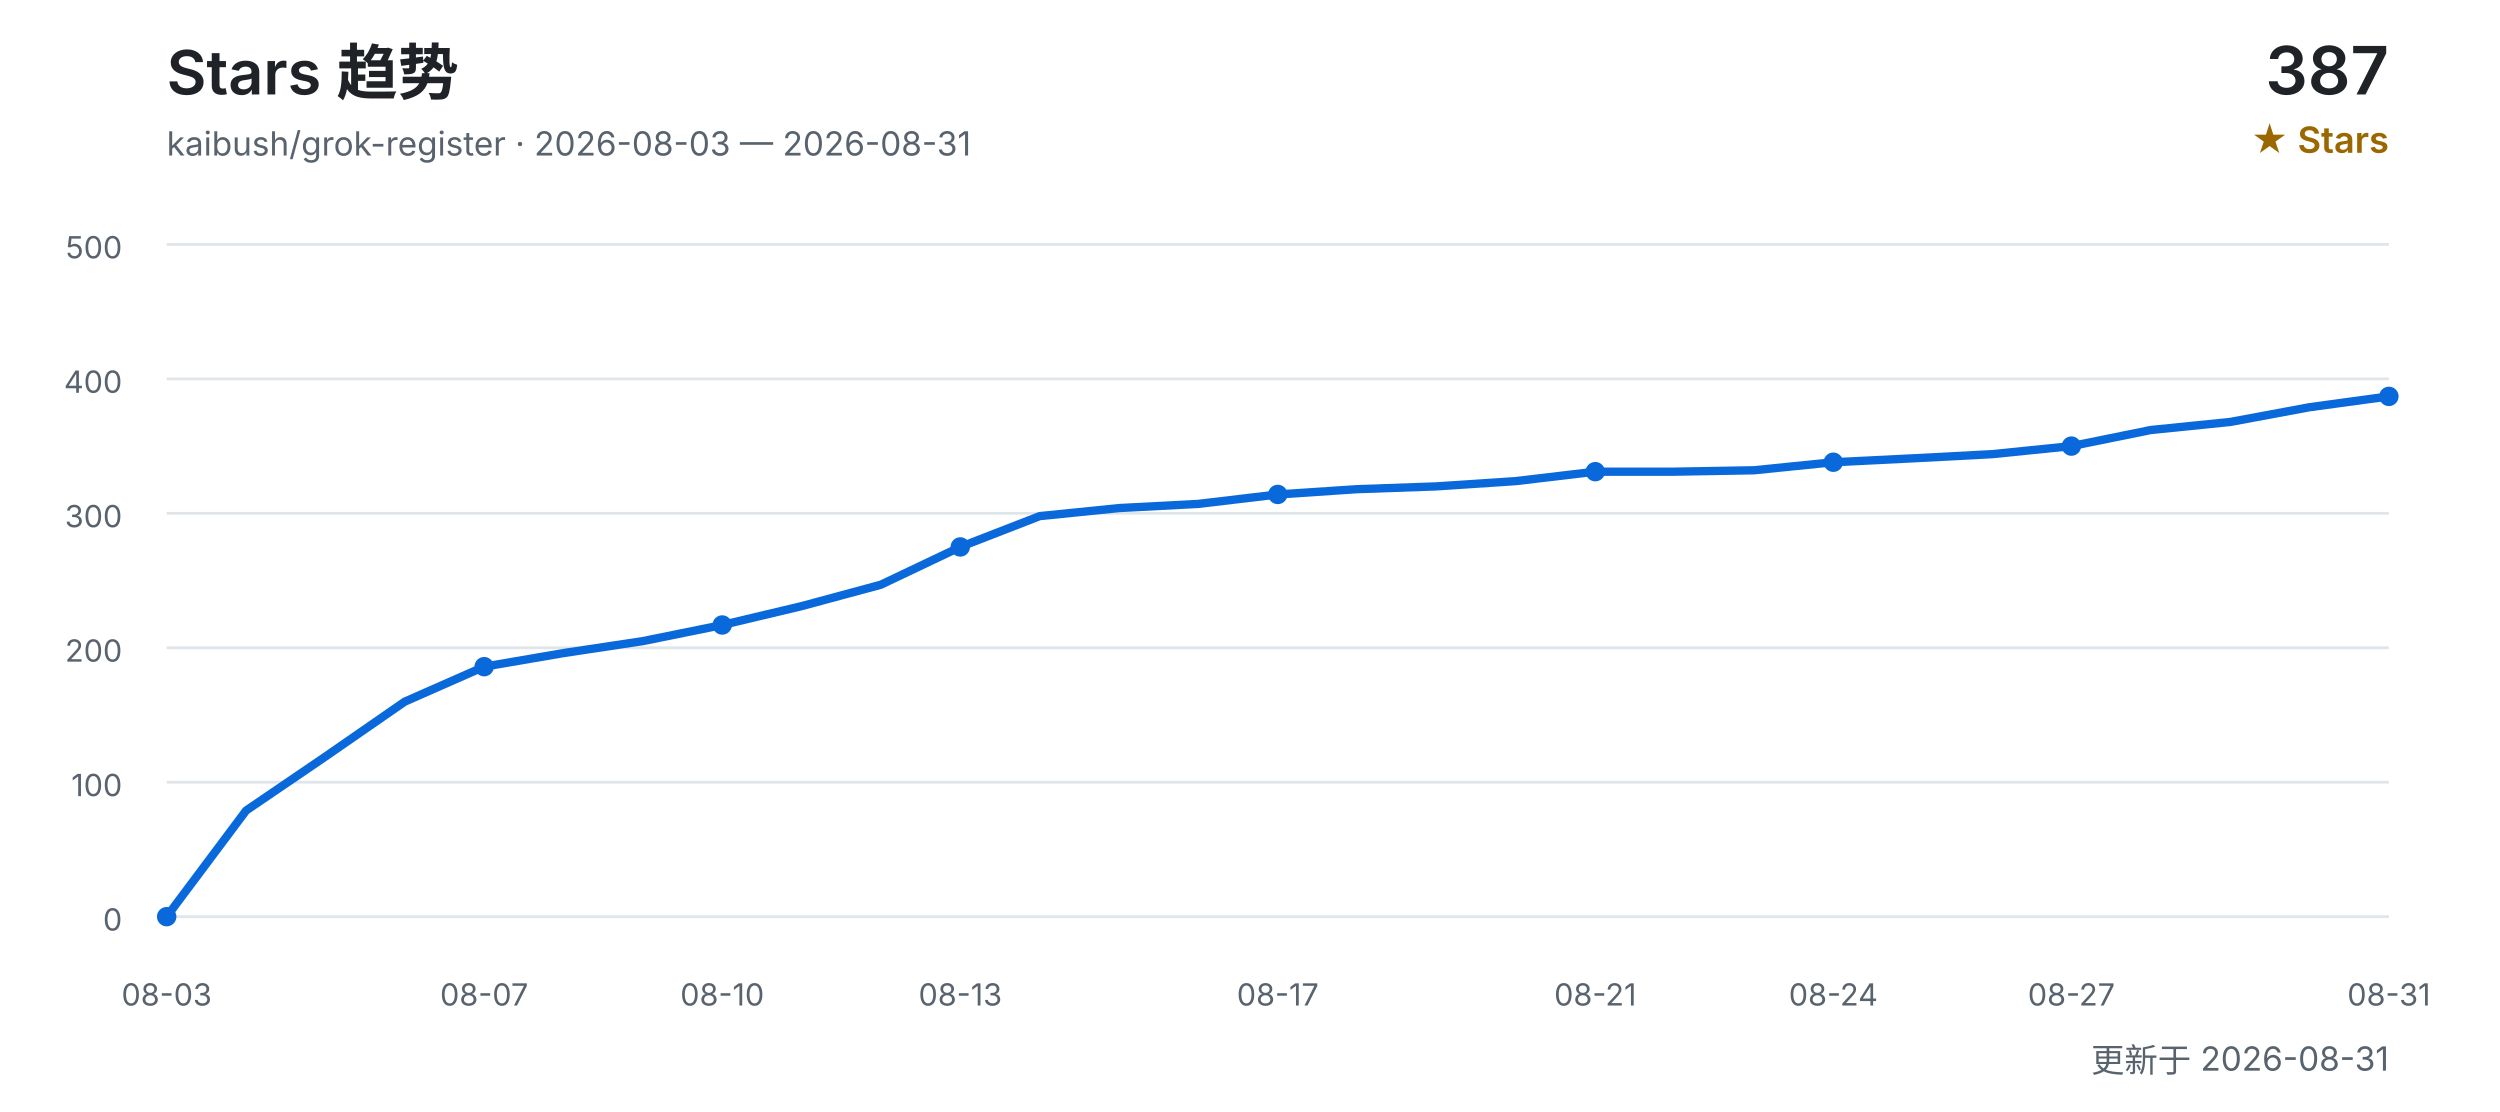
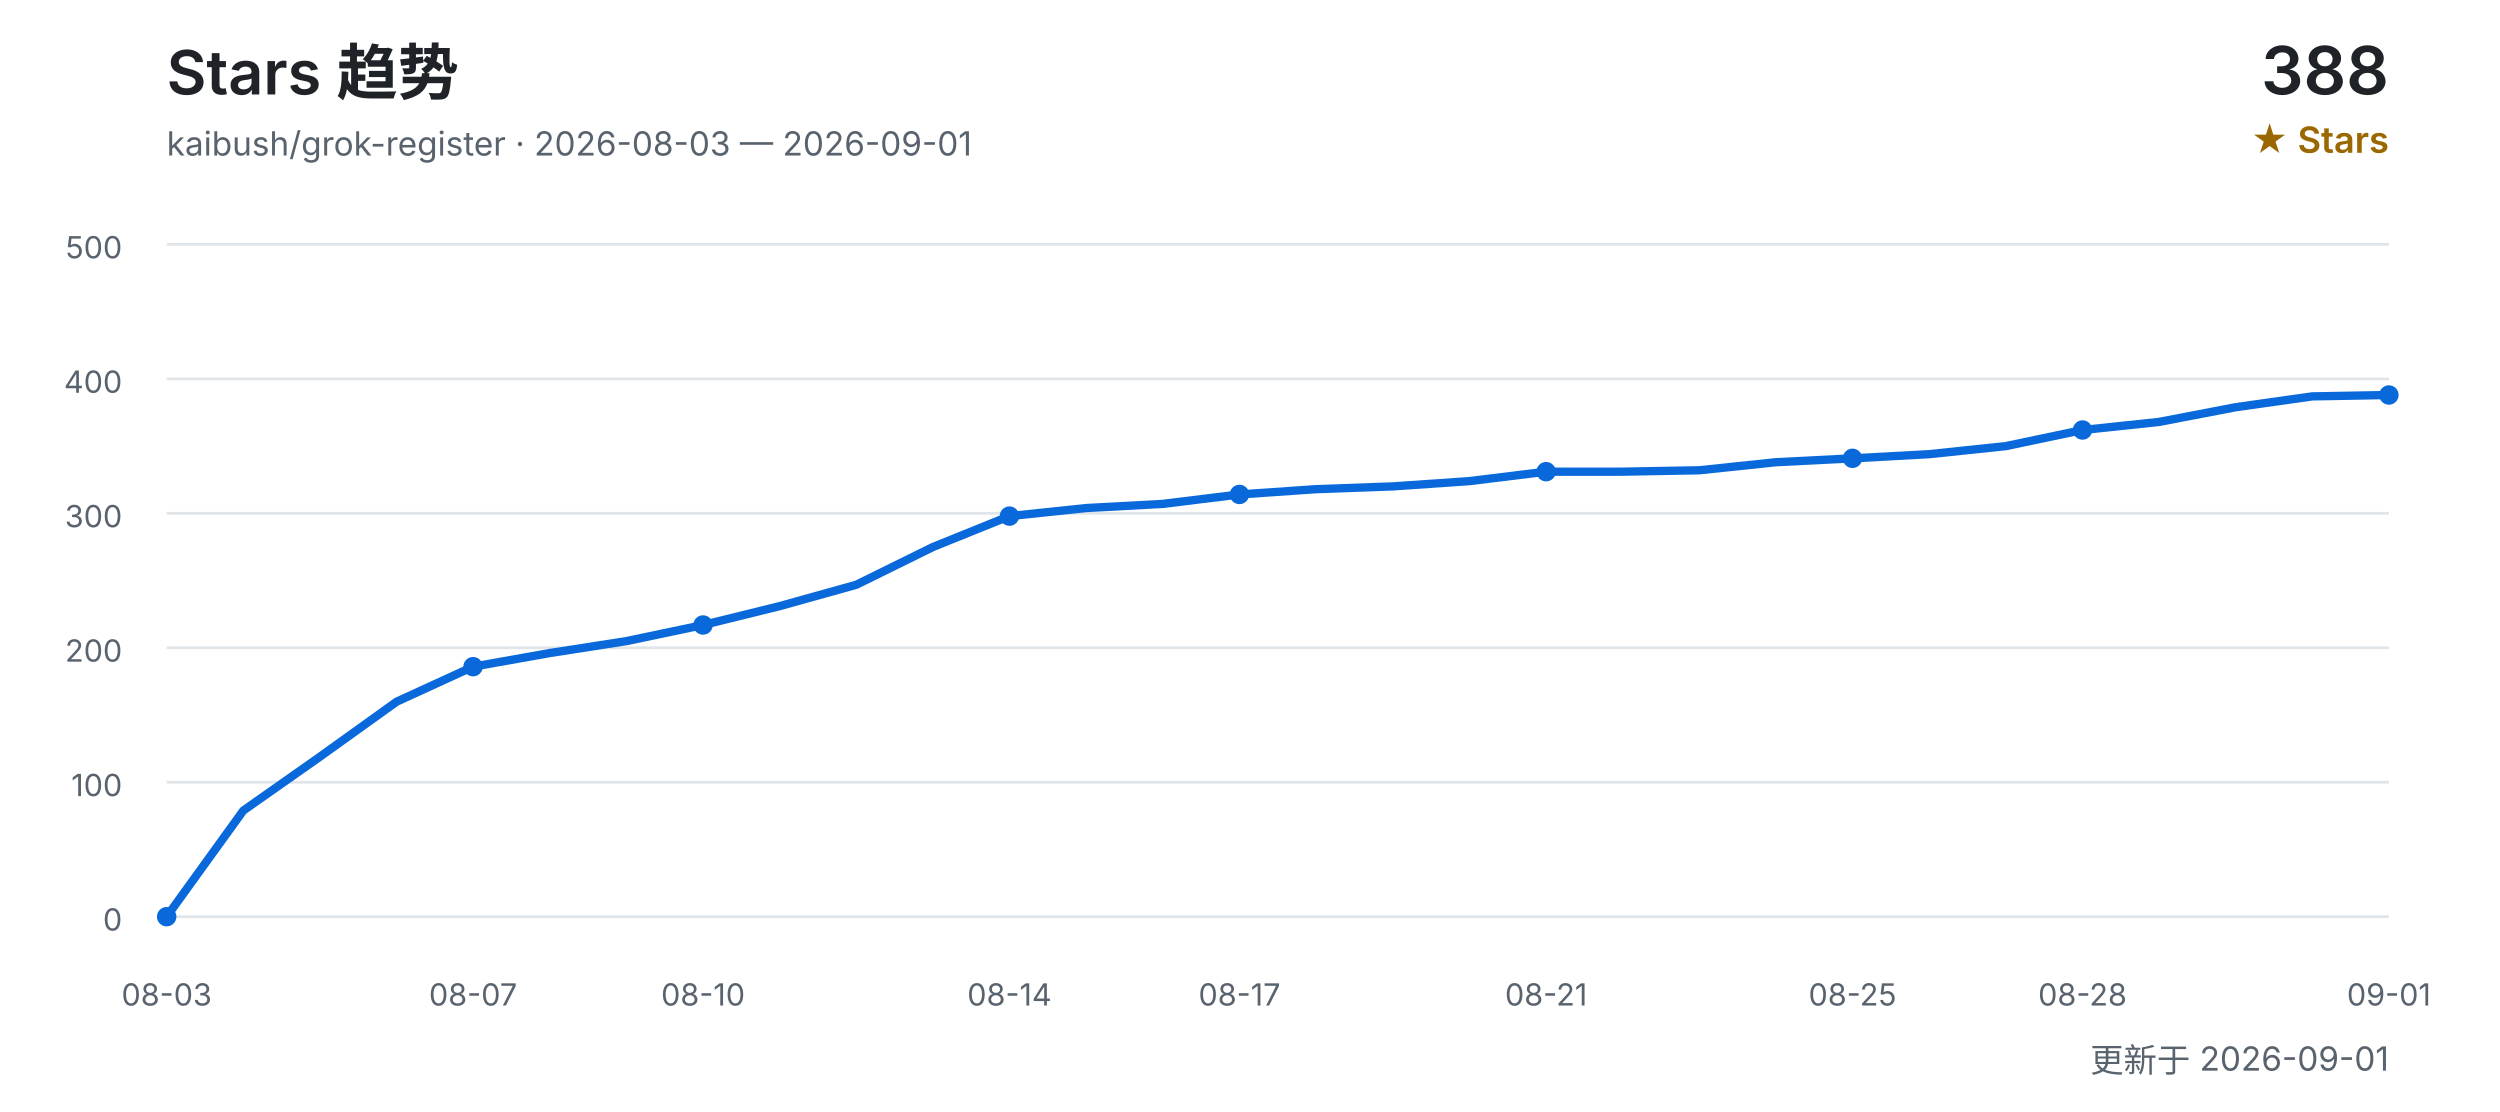
<svg xmlns="http://www.w3.org/2000/svg" width="900" height="400" viewBox="0 0 900 400" role="img" aria-labelledby="title desc">
  <defs>
    <style>
      text { font-family: Inter, "Segoe UI", Arial, "Noto Sans CJK SC", sans-serif; }
      .title { fill: #1f2328; font-size: 22px; font-weight: 600; }
      .subtitle { fill: #59636e; font-size: 12px; }
      .count { fill: #1f2328; font-size: 24px; font-weight: 600; }
      .count-label { fill: #9a6700; font-size: 13px; font-weight: 600; }
      .grid { stroke: #d0d7de; stroke-width: 1; opacity: 0.65; }
      .axis { fill: #59636e; font-size: 11px; }
      .line { fill: none; stroke: #0969da; stroke-width: 3; stroke-linecap: round; stroke-linejoin: round; }
      .point { fill: #0969da; }
    </style>
  </defs>
  <text x="60" y="34" class="title">Stars 趋势</text>
-   <text x="60" y="56" class="subtitle">kaibush/grok-register · 2026-08-03 — 2026-08-31</text>
-   <text x="860" y="34" class="count" text-anchor="end">387</text>
+   <text x="60" y="56" class="subtitle">kaibush/grok-register · 2026-08-03 — 2026-09-01</text>
+   <text x="860" y="34" class="count" text-anchor="end">388</text>
  <text x="860" y="55" class="count-label" text-anchor="end">★ Stars</text>
  <line x1="60" y1="330.0" x2="860" y2="330.0" class="grid" />
  <text x="44" y="335.0" class="axis" text-anchor="end">0</text>
  <line x1="60" y1="281.6" x2="860" y2="281.6" class="grid" />
  <text x="44" y="286.6" class="axis" text-anchor="end">100</text>
  <line x1="60" y1="233.2" x2="860" y2="233.2" class="grid" />
  <text x="44" y="238.2" class="axis" text-anchor="end">200</text>
  <line x1="60" y1="184.8" x2="860" y2="184.8" class="grid" />
  <text x="44" y="189.8" class="axis" text-anchor="end">300</text>
  <line x1="60" y1="136.4" x2="860" y2="136.4" class="grid" />
  <text x="44" y="141.4" class="axis" text-anchor="end">400</text>
  <line x1="60" y1="88.0" x2="860" y2="88.0" class="grid" />
  <text x="44" y="93.0" class="axis" text-anchor="end">500</text>
-   <polyline points="60.0,330.0 88.6,291.8 117.1,272.4 145.7,252.6 174.3,240.0 202.9,235.1 231.4,230.8 260.0,225.0 288.6,218.2 317.1,210.5 345.7,196.9 374.3,185.8 402.9,182.9 431.4,181.4 460.0,178.0 488.6,176.1 517.1,175.1 545.7,173.2 574.3,169.8 602.9,169.8 631.4,169.3 660.0,166.4 688.6,165.0 717.1,163.5 745.7,160.6 774.3,154.8 802.9,151.9 831.4,146.6 860.0,142.7" class="line" />
+   <polyline points="60.0,330.0 87.6,291.8 115.2,272.4 142.8,252.6 170.3,240.0 197.9,235.1 225.5,230.8 253.1,225.0 280.7,218.2 308.3,210.5 335.9,196.9 363.4,185.8 391.0,182.9 418.6,181.4 446.2,178.0 473.8,176.1 501.4,175.1 529.0,173.2 556.6,169.8 584.1,169.8 611.7,169.3 639.3,166.4 666.9,165.0 694.5,163.5 722.1,160.6 749.7,154.8 777.2,151.9 804.8,146.6 832.4,142.7 860.0,142.2" class="line" />
  <text x="60.0" y="362" class="axis" text-anchor="middle">08-03</text>
  <circle cx="60.0" cy="330.0" r="3.5" class="point" />
-   <text x="174.3" y="362" class="axis" text-anchor="middle">08-07</text>
-   <circle cx="174.3" cy="240.0" r="3.5" class="point" />
-   <text x="260.0" y="362" class="axis" text-anchor="middle">08-10</text>
-   <circle cx="260.0" cy="225.0" r="3.5" class="point" />
-   <text x="345.7" y="362" class="axis" text-anchor="middle">08-13</text>
-   <circle cx="345.7" cy="196.9" r="3.5" class="point" />
-   <text x="460.0" y="362" class="axis" text-anchor="middle">08-17</text>
-   <circle cx="460.0" cy="178.0" r="3.5" class="point" />
-   <text x="574.3" y="362" class="axis" text-anchor="middle">08-21</text>
-   <circle cx="574.3" cy="169.8" r="3.5" class="point" />
-   <text x="660.0" y="362" class="axis" text-anchor="middle">08-24</text>
-   <circle cx="660.0" cy="166.4" r="3.5" class="point" />
-   <text x="745.7" y="362" class="axis" text-anchor="middle">08-27</text>
-   <circle cx="745.7" cy="160.6" r="3.5" class="point" />
-   <text x="860.0" y="362" class="axis" text-anchor="middle">08-31</text>
-   <circle cx="860.0" cy="142.7" r="3.5" class="point" />
-   <text x="860" y="386" class="subtitle" text-anchor="end">更新于 2026-08-31</text>
+   <text x="170.3" y="362" class="axis" text-anchor="middle">08-07</text>
+   <circle cx="170.3" cy="240.0" r="3.5" class="point" />
+   <text x="253.1" y="362" class="axis" text-anchor="middle">08-10</text>
+   <circle cx="253.1" cy="225.0" r="3.5" class="point" />
+   <text x="363.4" y="362" class="axis" text-anchor="middle">08-14</text>
+   <circle cx="363.4" cy="185.8" r="3.5" class="point" />
+   <text x="446.2" y="362" class="axis" text-anchor="middle">08-17</text>
+   <circle cx="446.2" cy="178.0" r="3.5" class="point" />
+   <text x="556.6" y="362" class="axis" text-anchor="middle">08-21</text>
+   <circle cx="556.6" cy="169.8" r="3.5" class="point" />
+   <text x="666.9" y="362" class="axis" text-anchor="middle">08-25</text>
+   <circle cx="666.9" cy="165.0" r="3.5" class="point" />
+   <text x="749.7" y="362" class="axis" text-anchor="middle">08-28</text>
+   <circle cx="749.7" cy="154.8" r="3.5" class="point" />
+   <text x="860.0" y="362" class="axis" text-anchor="middle">09-01</text>
+   <circle cx="860.0" cy="142.2" r="3.5" class="point" />
+   <text x="860" y="386" class="subtitle" text-anchor="end">更新于 2026-09-01</text>
</svg>
